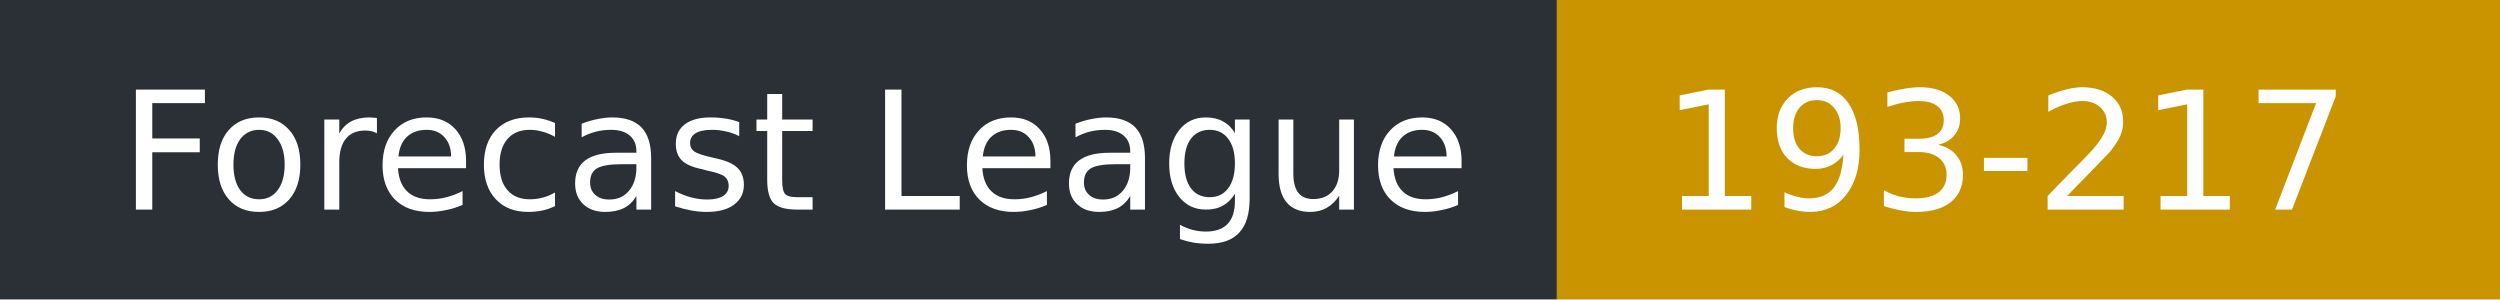
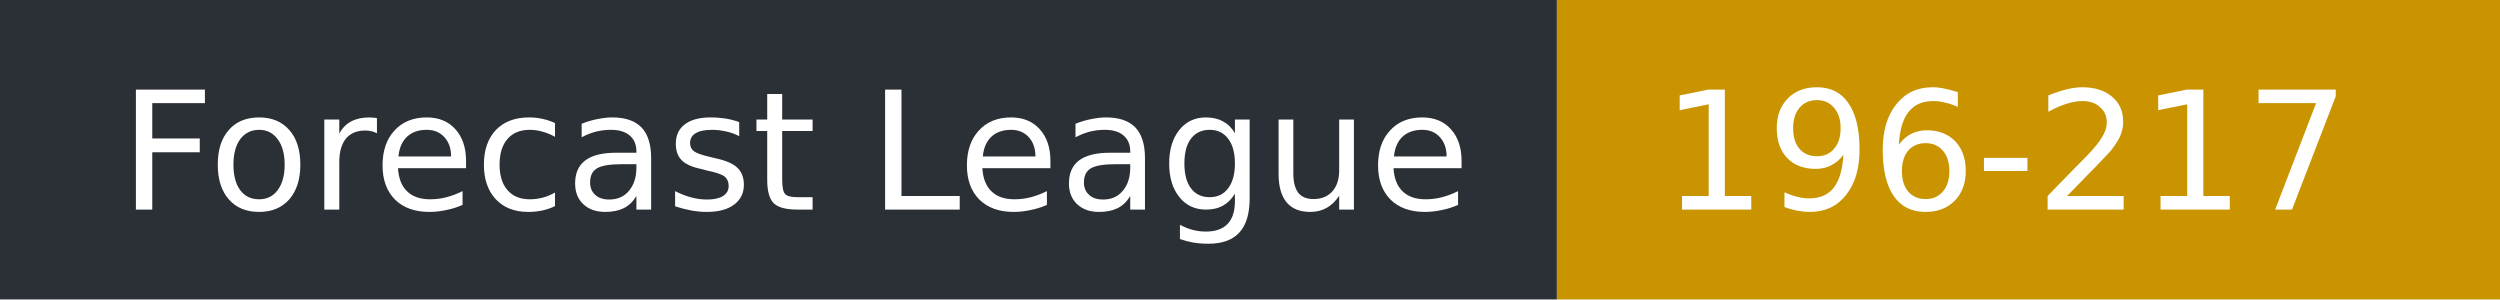
- <svg xmlns="http://www.w3.org/2000/svg" width="167" height="20" role="img" aria-label="Forecast League: 193-217">
+ <svg xmlns="http://www.w3.org/2000/svg" width="167" height="20" role="img" aria-label="Forecast League: 196-217">
  <rect width="104" height="20" fill="#2b2f36" />
  <rect x="104" width="63" height="20" fill="#c99400" />
  <g fill="#fff" font-family="Verdana,DejaVu Sans,sans-serif" font-size="11">
    <text x="8" y="14">Forecast League</text>
-     <text x="111" y="14">193-217</text>
+     <text x="111" y="14">196-217</text>
  </g>
</svg>
